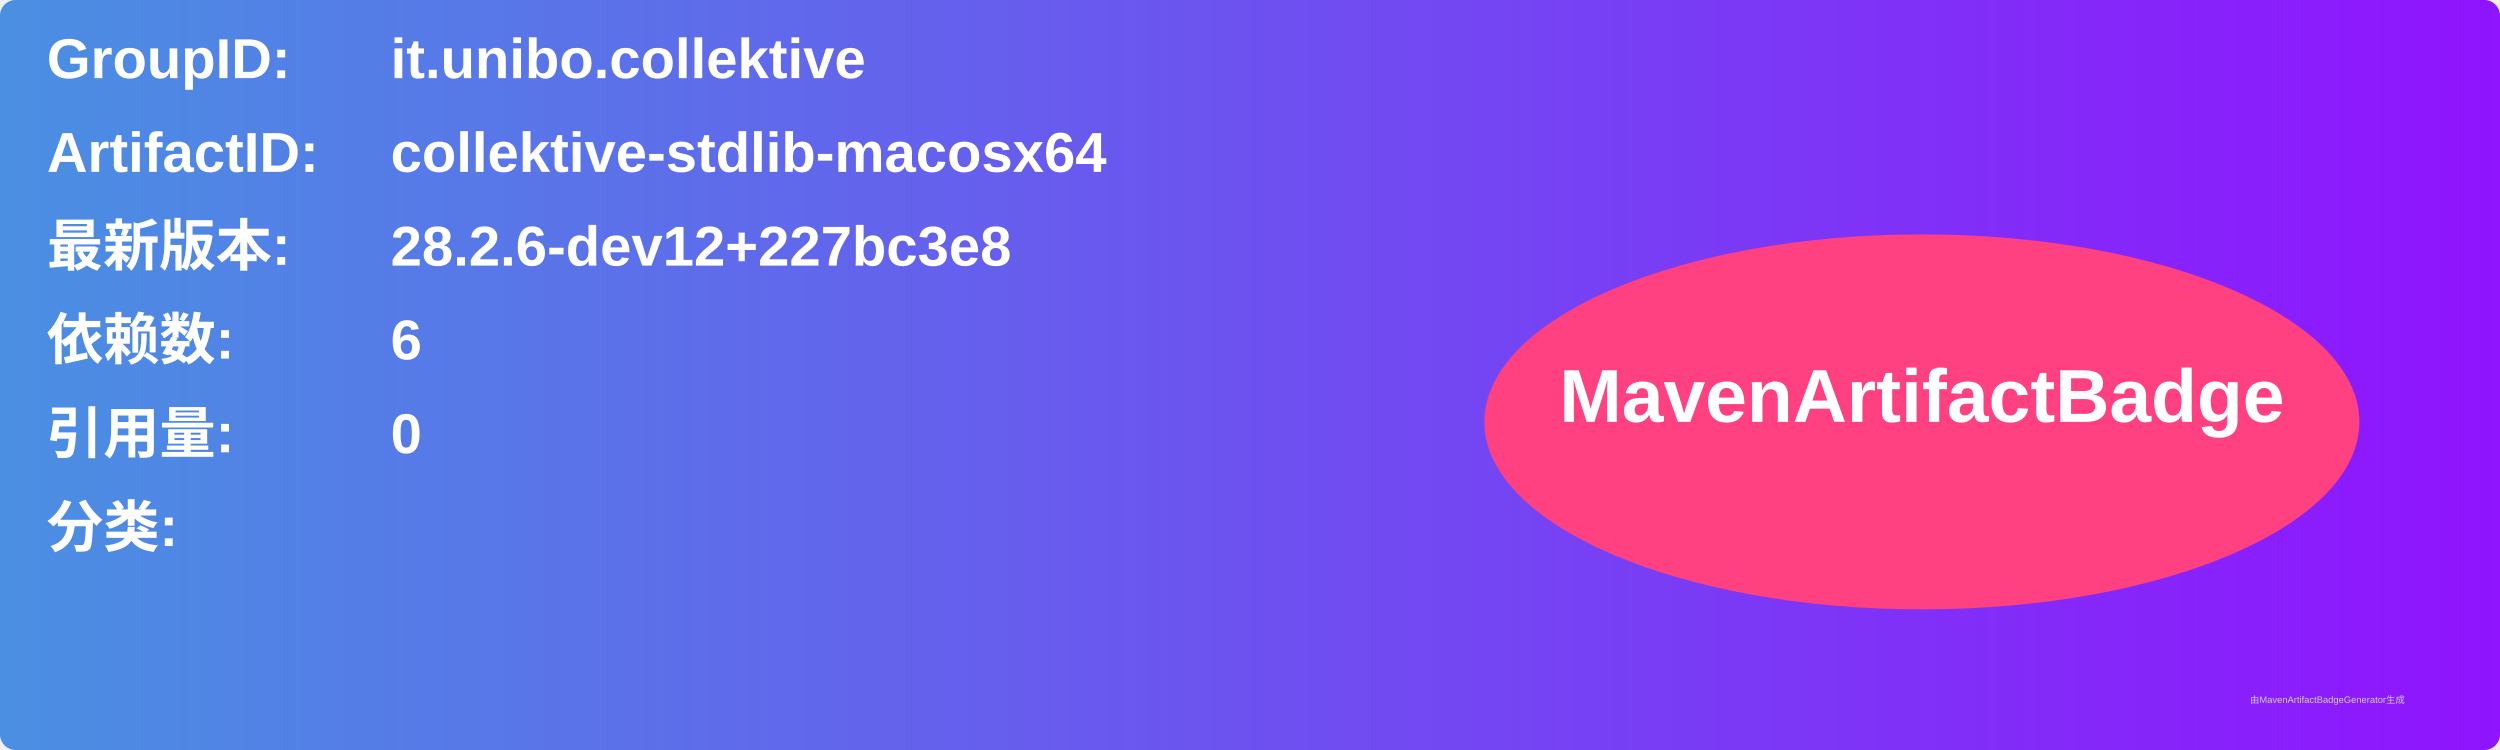
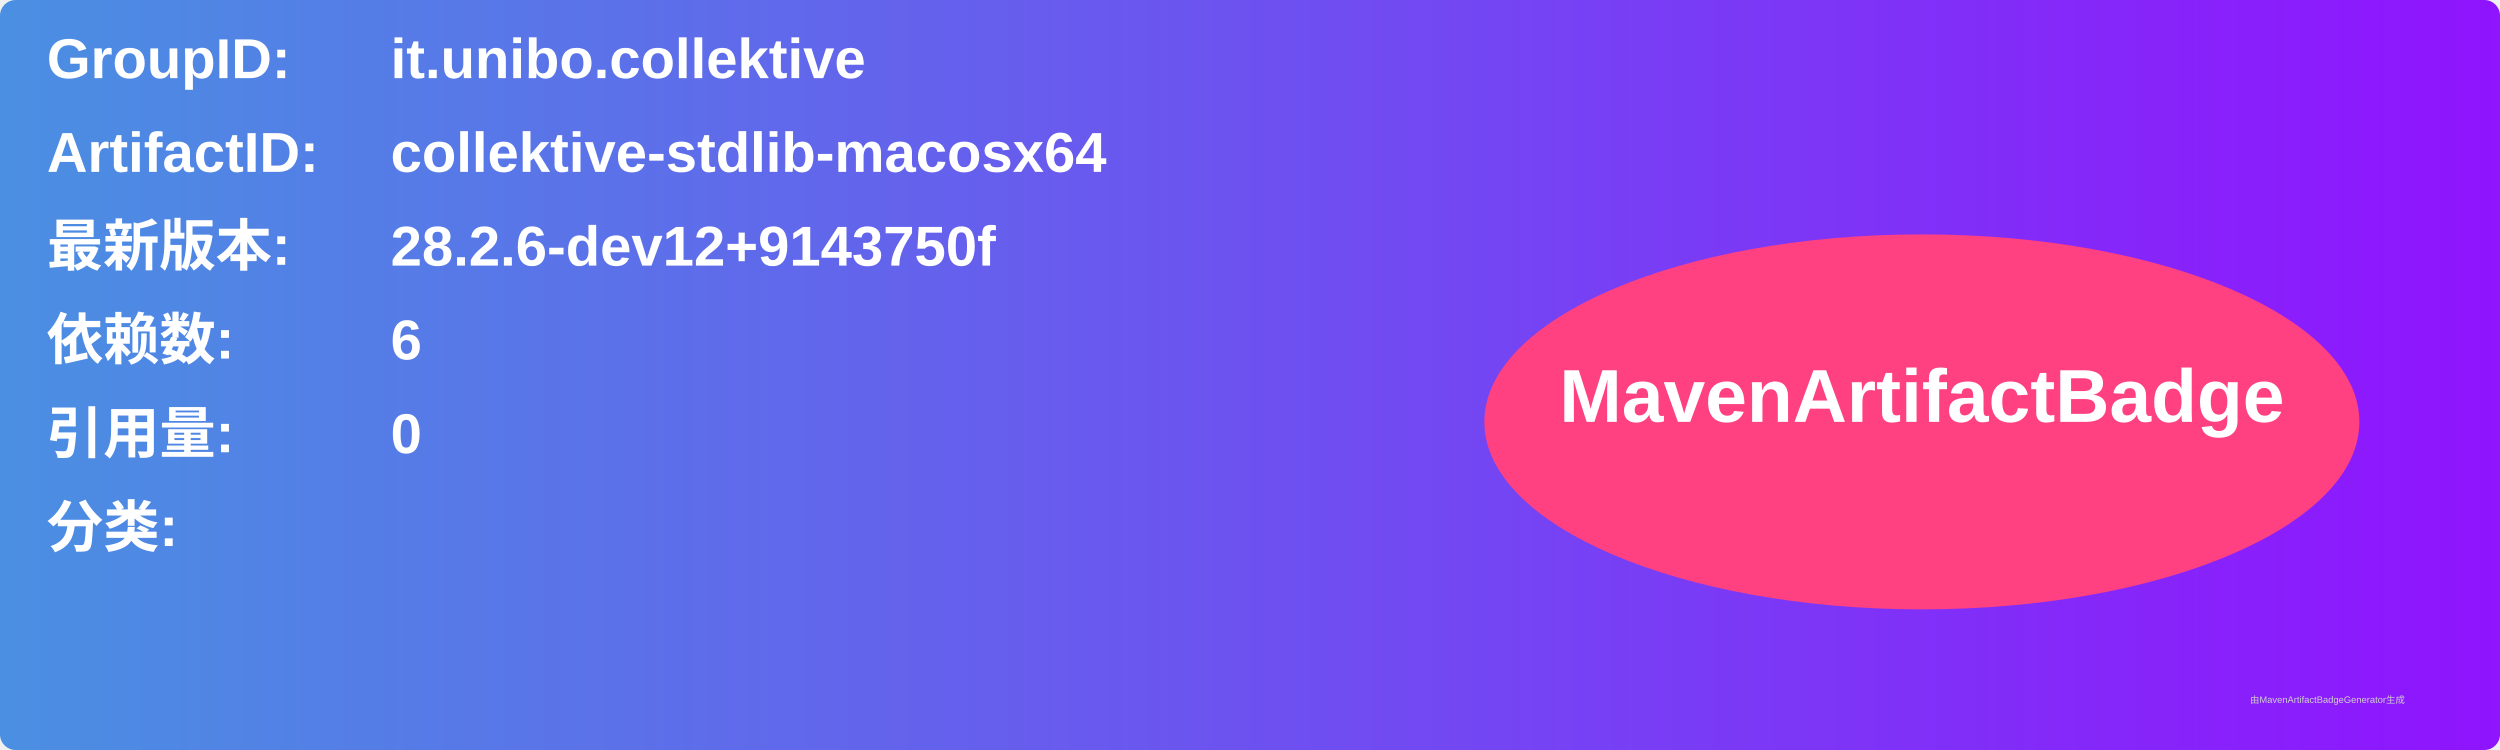
<svg xmlns="http://www.w3.org/2000/svg" width="800" height="240" viewBox="0 0 800 240">
  <linearGradient id="grad" x1="0%" y1="0%" x2="100%" y2="0%">
    <stop offset="0%" stop-color="#4a90e2" />
    <stop offset="100%" stop-color="#9013fe" />
  </linearGradient>
  <rect width="100%" height="100%" rx="5" ry="5" fill="url(#grad)" />
  <g transform="translate(15, 15)">
    <text x="0" y="10" font-family="Arial" font-size="18" fill="white" font-weight="bold" width="260">GroupID:</text>
    <text x="110" y="10" font-family="Arial" font-size="18" fill="white" font-weight="bold" width="460">it.unibo.collektive</text>
    <text x="0" y="40" font-family="Arial" font-size="18" fill="white" font-weight="bold" width="260">ArtifactID:</text>
    <text x="110" y="40" font-family="Arial" font-size="18" fill="white" font-weight="bold" width="460">collektive-stdlib-macosx64</text>
    <text x="0" y="70" font-family="Arial" font-size="18" fill="white" font-weight="bold">最新版本:</text>
    <text x="110" y="70" font-family="Arial" font-size="18" fill="white" font-weight="bold">
-       <tspan font-weight="bold">28.2.6-dev12+227bc3e8</tspan>
+       <tspan font-weight="bold">28.2.6-dev12+9143750f</tspan>
    </text>
    <text x="0" y="100" font-family="Arial" font-size="18" fill="white" font-weight="bold">依赖数: </text>
    <text x="110" y="100" font-family="Arial" font-size="18" fill="white">
      <tspan font-weight="bold">6</tspan>
    </text>
    <text x="0" y="130" font-family="Arial" font-size="18" fill="white" font-weight="bold">引用量: </text>
    <text x="110" y="130" font-family="Arial" font-size="18" fill="white">
      <tspan font-weight="bold">0</tspan>
    </text>
    <text x="0" y="160" font-family="Arial" font-size="18" fill="white" font-weight="bold">分类:</text>
    <text x="10" y="190" font-family="Arial" font-size="10" fill="white">
      <tspan font-weight="bold" />
    </text>
    <ellipse cx="600" cy="120" rx="140" ry="60" fill="#ff4081" />
    <text x="600" y="120" text-anchor="middle" font-family="Arial" font-size="24" fill="white" font-weight="bold">MavenArtifactBadge</text>
  </g>
  <text x="720" y="225" font-family="Arial" font-size="3" fill="#d0d0d0">由MavenArtifactBadgeGenerator生成</text>
</svg>
